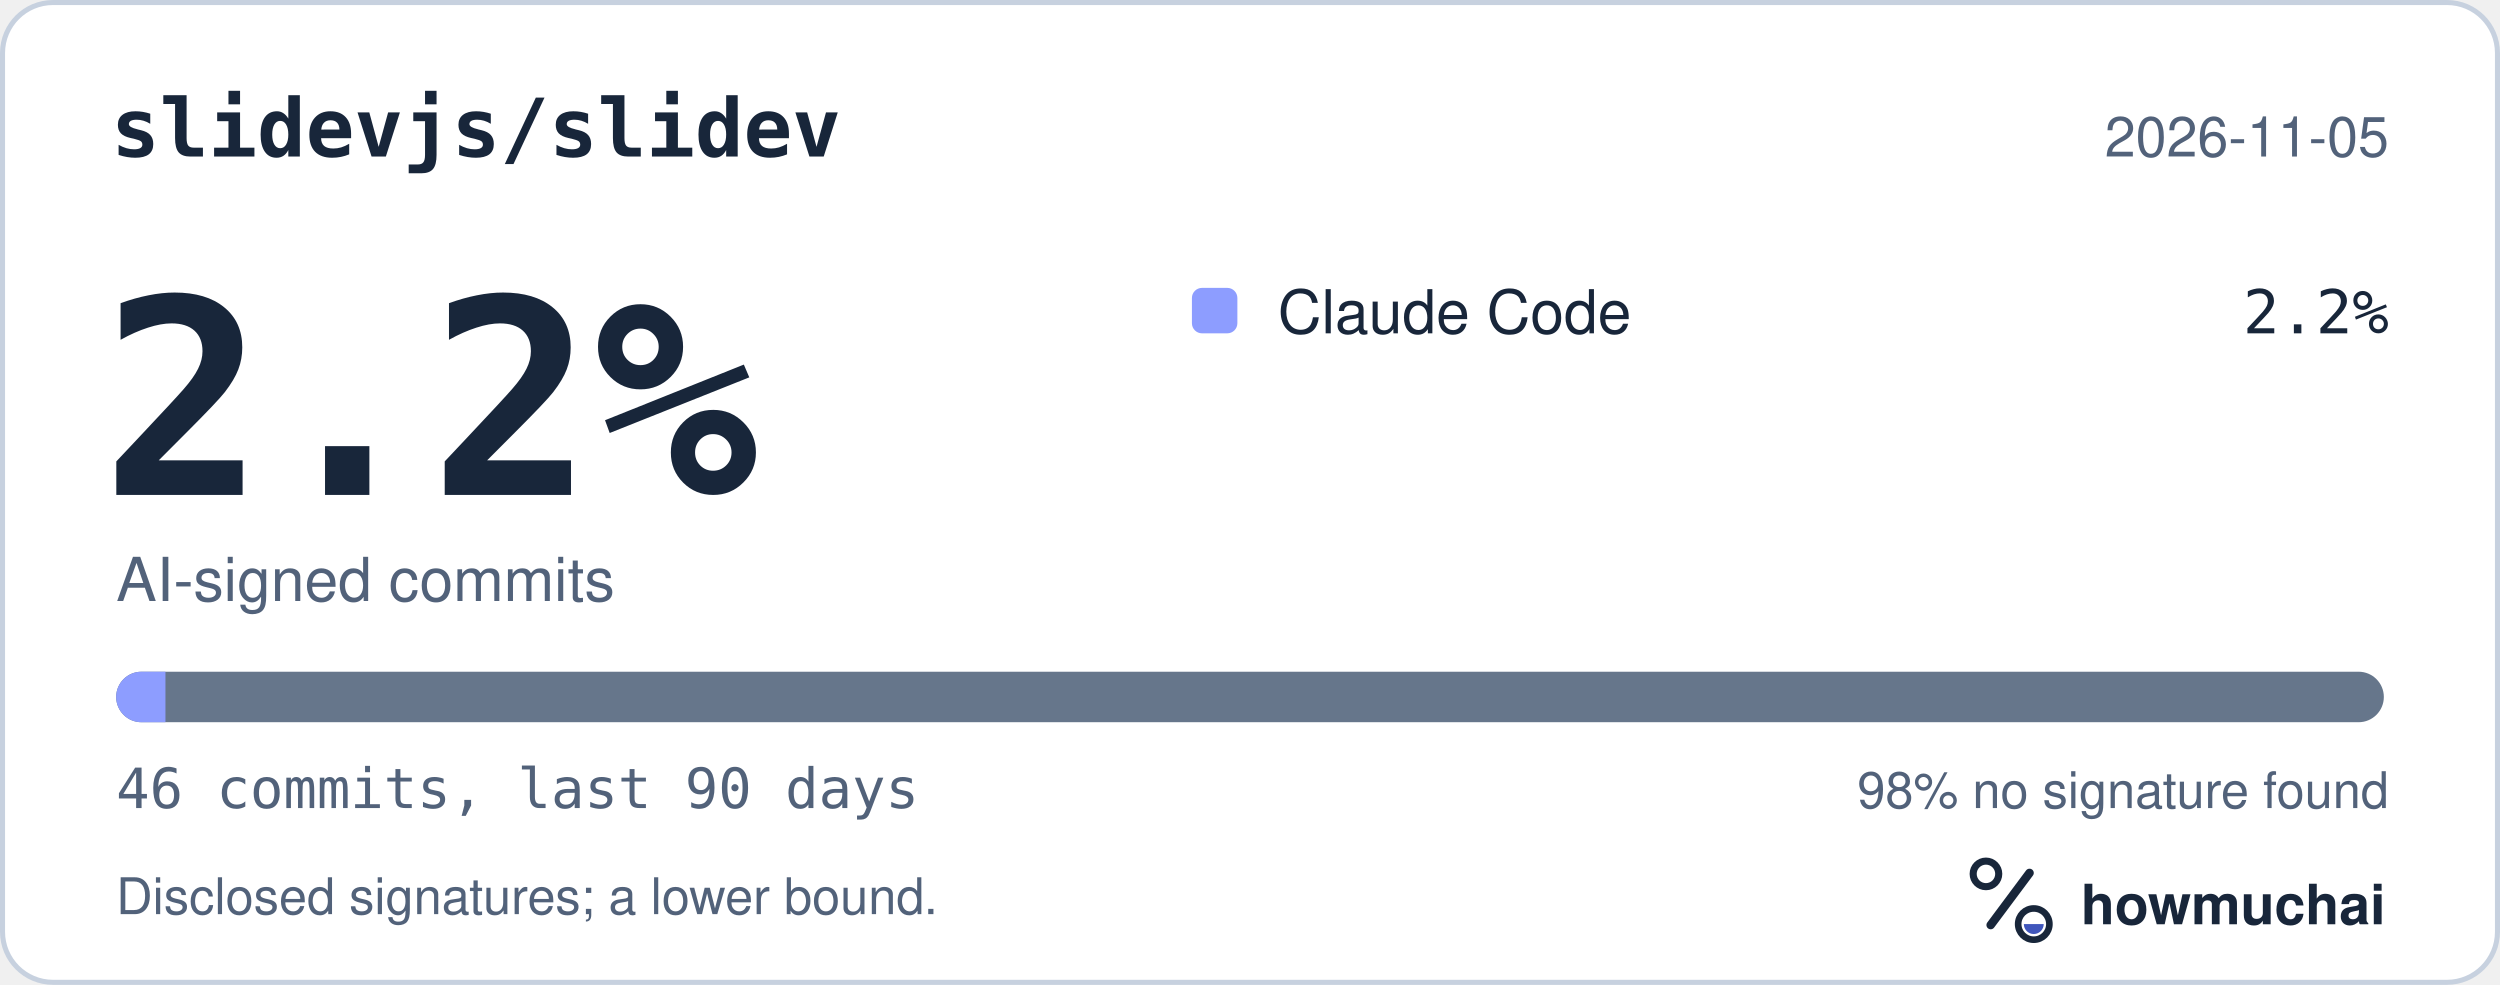
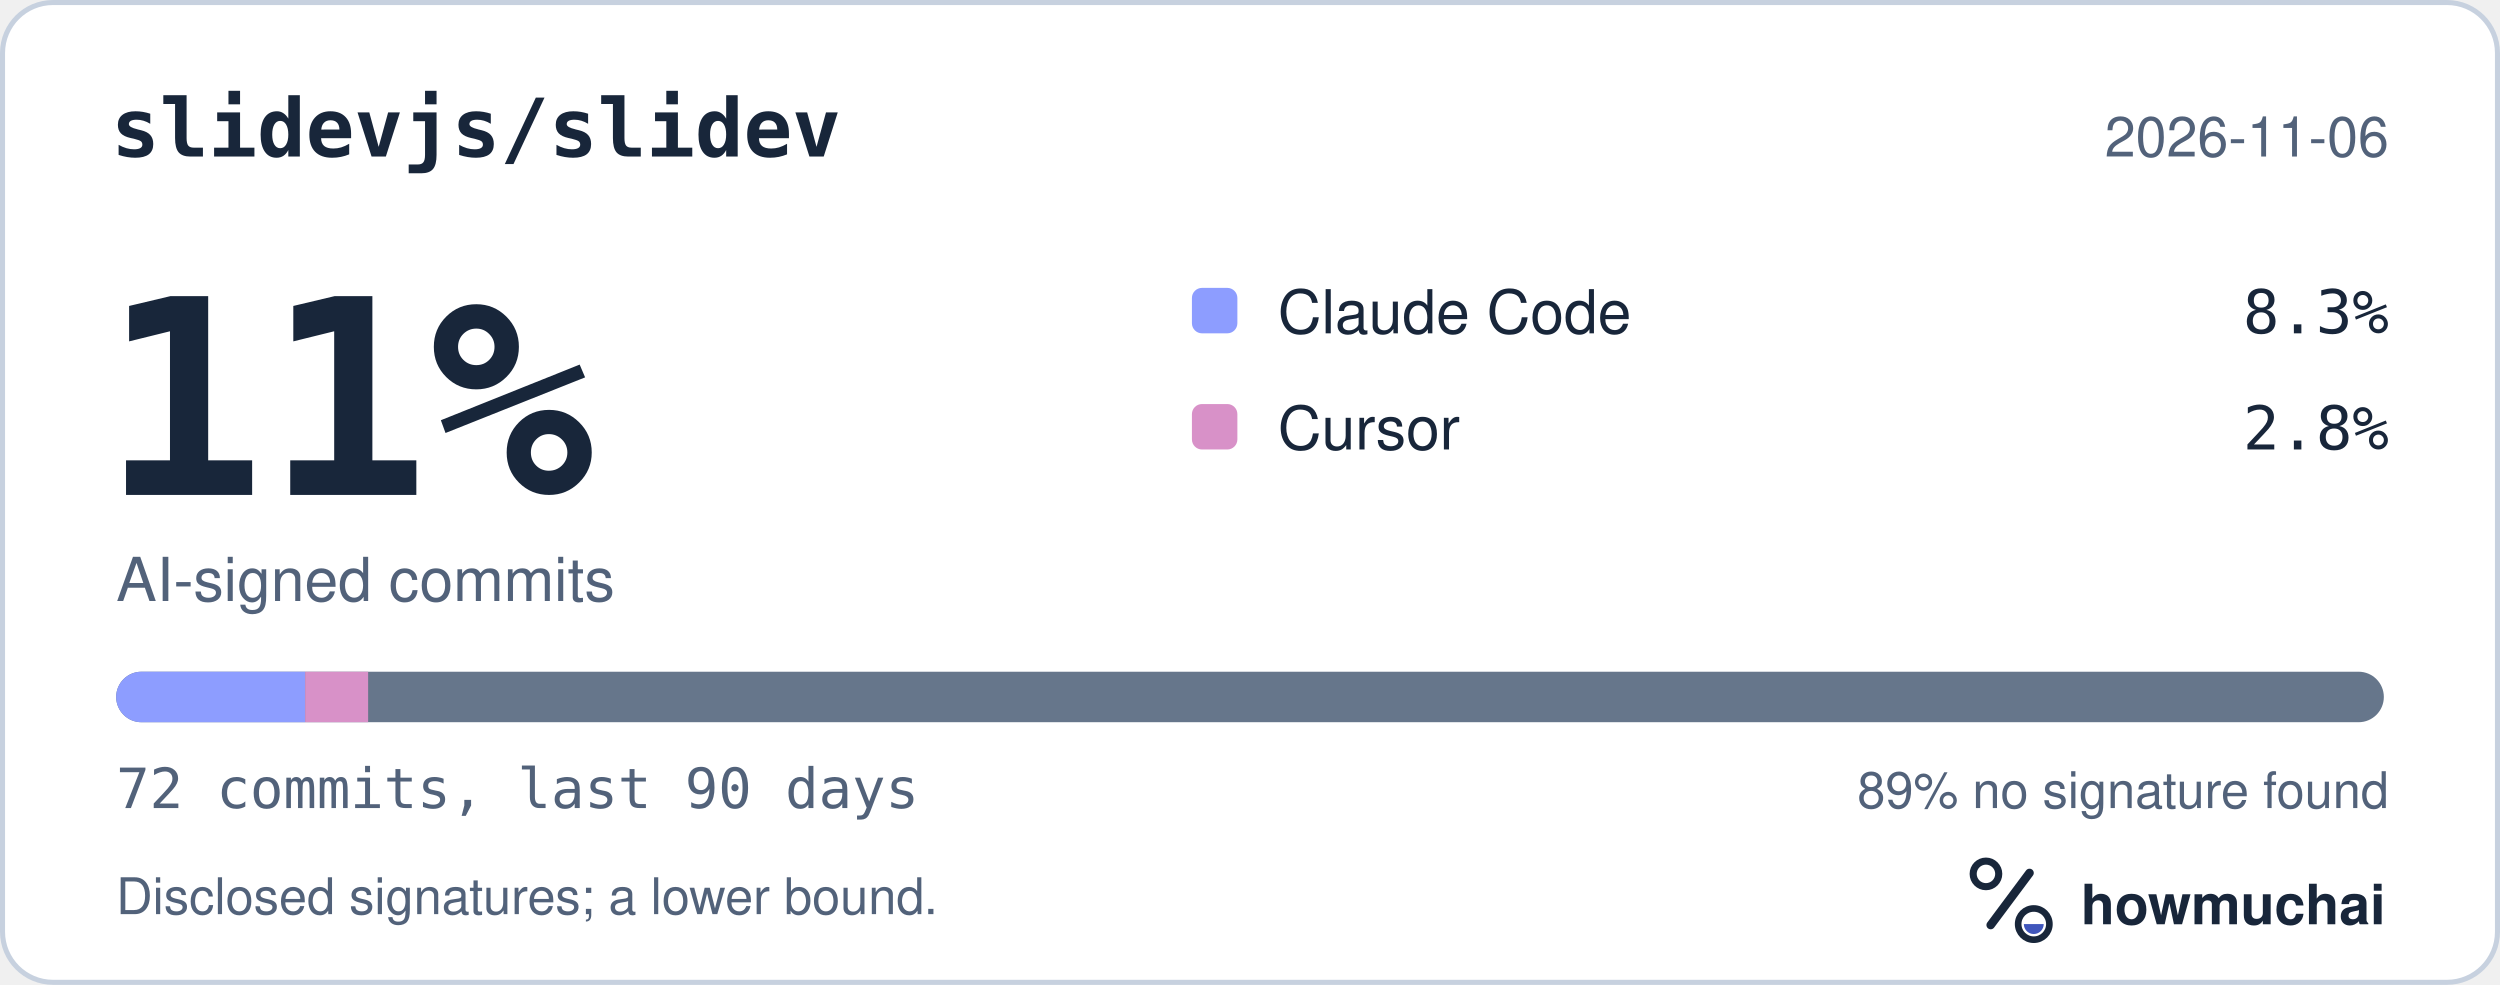
<svg xmlns="http://www.w3.org/2000/svg" width="495" height="195" viewBox="0 0 495 195" role="img" aria-labelledby="hm-t hm-d">
  <rect x="0.5" y="0.5" width="494" height="194" rx="10" fill="#FFFFFF" stroke="#C7D1DF" />
  <text x="22" y="31" fill="#18263A" font-family="ui-monospace, SF Mono, Menlo, Consolas, IBM Plex Mono, monospace" font-size="16" font-weight="600">slidevjs/slidev</text>
-   <text x="473" y="31" fill="#52627A" font-family="-apple-system, BlinkMacSystemFont, Segoe UI, Helvetica, Arial, Fira Sans, sans-serif" font-size="11" text-anchor="end">2026-11-05</text>
-   <text x="20" y="98" fill="#18263A" font-family="ui-monospace, SF Mono, Menlo, Consolas, IBM Plex Mono, monospace" font-size="54" font-weight="700">2.2%</text>
+   <text x="473" y="31" fill="#52627A" font-family="-apple-system, BlinkMacSystemFont, Segoe UI, Helvetica, Arial, Fira Sans, sans-serif" font-size="11" text-anchor="end">2026-11-06</text>
+   <text x="20" y="98" fill="#18263A" font-family="ui-monospace, SF Mono, Menlo, Consolas, IBM Plex Mono, monospace" font-size="54" font-weight="700">11%</text>
  <text x="23" y="119" fill="#52627A" font-family="-apple-system, BlinkMacSystemFont, Segoe UI, Helvetica, Arial, Fira Sans, sans-serif" font-size="12">AI-signed commits</text>
  <rect x="236" y="57" width="9" height="9" rx="2" fill="#8D9DFF" />
  <text x="253" y="66" fill="#18263A" font-family="-apple-system, BlinkMacSystemFont, Segoe UI, Helvetica, Arial, Fira Sans, sans-serif" font-size="12">Claude Code</text>
-   <text x="473" y="66" fill="#18263A" font-family="ui-monospace, SF Mono, Menlo, Consolas, IBM Plex Mono, monospace" font-size="12" text-anchor="end">2.2%</text>
+   <text x="473" y="66" fill="#18263A" font-family="ui-monospace, SF Mono, Menlo, Consolas, IBM Plex Mono, monospace" font-size="12" text-anchor="end">8.3%</text>
+   <rect x="236" y="80" width="9" height="9" rx="2" fill="#D891C8" />
+   <text x="253" y="89" fill="#18263A" font-family="-apple-system, BlinkMacSystemFont, Segoe UI, Helvetica, Arial, Fira Sans, sans-serif" font-size="12">Cursor</text>
+   <text x="473" y="89" fill="#18263A" font-family="ui-monospace, SF Mono, Menlo, Consolas, IBM Plex Mono, monospace" font-size="12" text-anchor="end">2.8%</text>
  <defs>
    <clipPath id="hm-bar">
      <rect x="23" y="133" width="449" height="10" rx="5" />
    </clipPath>
  </defs>
  <rect x="23" y="133" width="449" height="10" rx="5" fill="#66768B" />
  <g clip-path="url(#hm-bar)">
-     <rect x="23.00" y="133" width="9.76" height="10" fill="#8D9DFF" />
+     <rect x="23.00" y="133" width="37.42" height="10" fill="#8D9DFF" />
+     <rect x="60.42" y="133" width="12.47" height="10" fill="#D891C8" />
  </g>
-   <text x="23" y="160" fill="#52627A" font-family="ui-monospace, SF Mono, Menlo, Consolas, IBM Plex Mono, monospace" font-size="11">46 commits, last 90 days</text>
-   <text x="473" y="160" fill="#52627A" font-family="-apple-system, BlinkMacSystemFont, Segoe UI, Helvetica, Arial, Fira Sans, sans-serif" font-size="10" text-anchor="end">98% no signature found</text>
+   <text x="23" y="160" fill="#52627A" font-family="ui-monospace, SF Mono, Menlo, Consolas, IBM Plex Mono, monospace" font-size="11">72 commits, last 90 days</text>
+   <text x="473" y="160" fill="#52627A" font-family="-apple-system, BlinkMacSystemFont, Segoe UI, Helvetica, Arial, Fira Sans, sans-serif" font-size="10" text-anchor="end">89% no signature found</text>
  <text x="23" y="181" fill="#52627A" font-family="-apple-system, BlinkMacSystemFont, Segoe UI, Helvetica, Arial, Fira Sans, sans-serif" font-size="10">Disclosed signatures; a lower bound.</text>
  <g transform="translate(386 166) scale(0.046875)">
    <circle cx="154" cy="150" r="54" fill="none" stroke="#18263A" stroke-width="30" />
    <path d="M174 366 338 146" fill="none" stroke="#18263A" stroke-width="36" stroke-linecap="round" />
    <circle cx="356" cy="362" r="66" fill="none" stroke="#18263A" stroke-width="28" />
    <path d="M314 362a42 42 0 0 0 84 0Z" fill="#4056BC" />
  </g>
  <text x="412" y="183" fill="#18263A" font-family="-apple-system, BlinkMacSystemFont, Segoe UI, Helvetica, Arial, Fira Sans, sans-serif" font-size="11" font-weight="650">howmuchai</text>
</svg>
